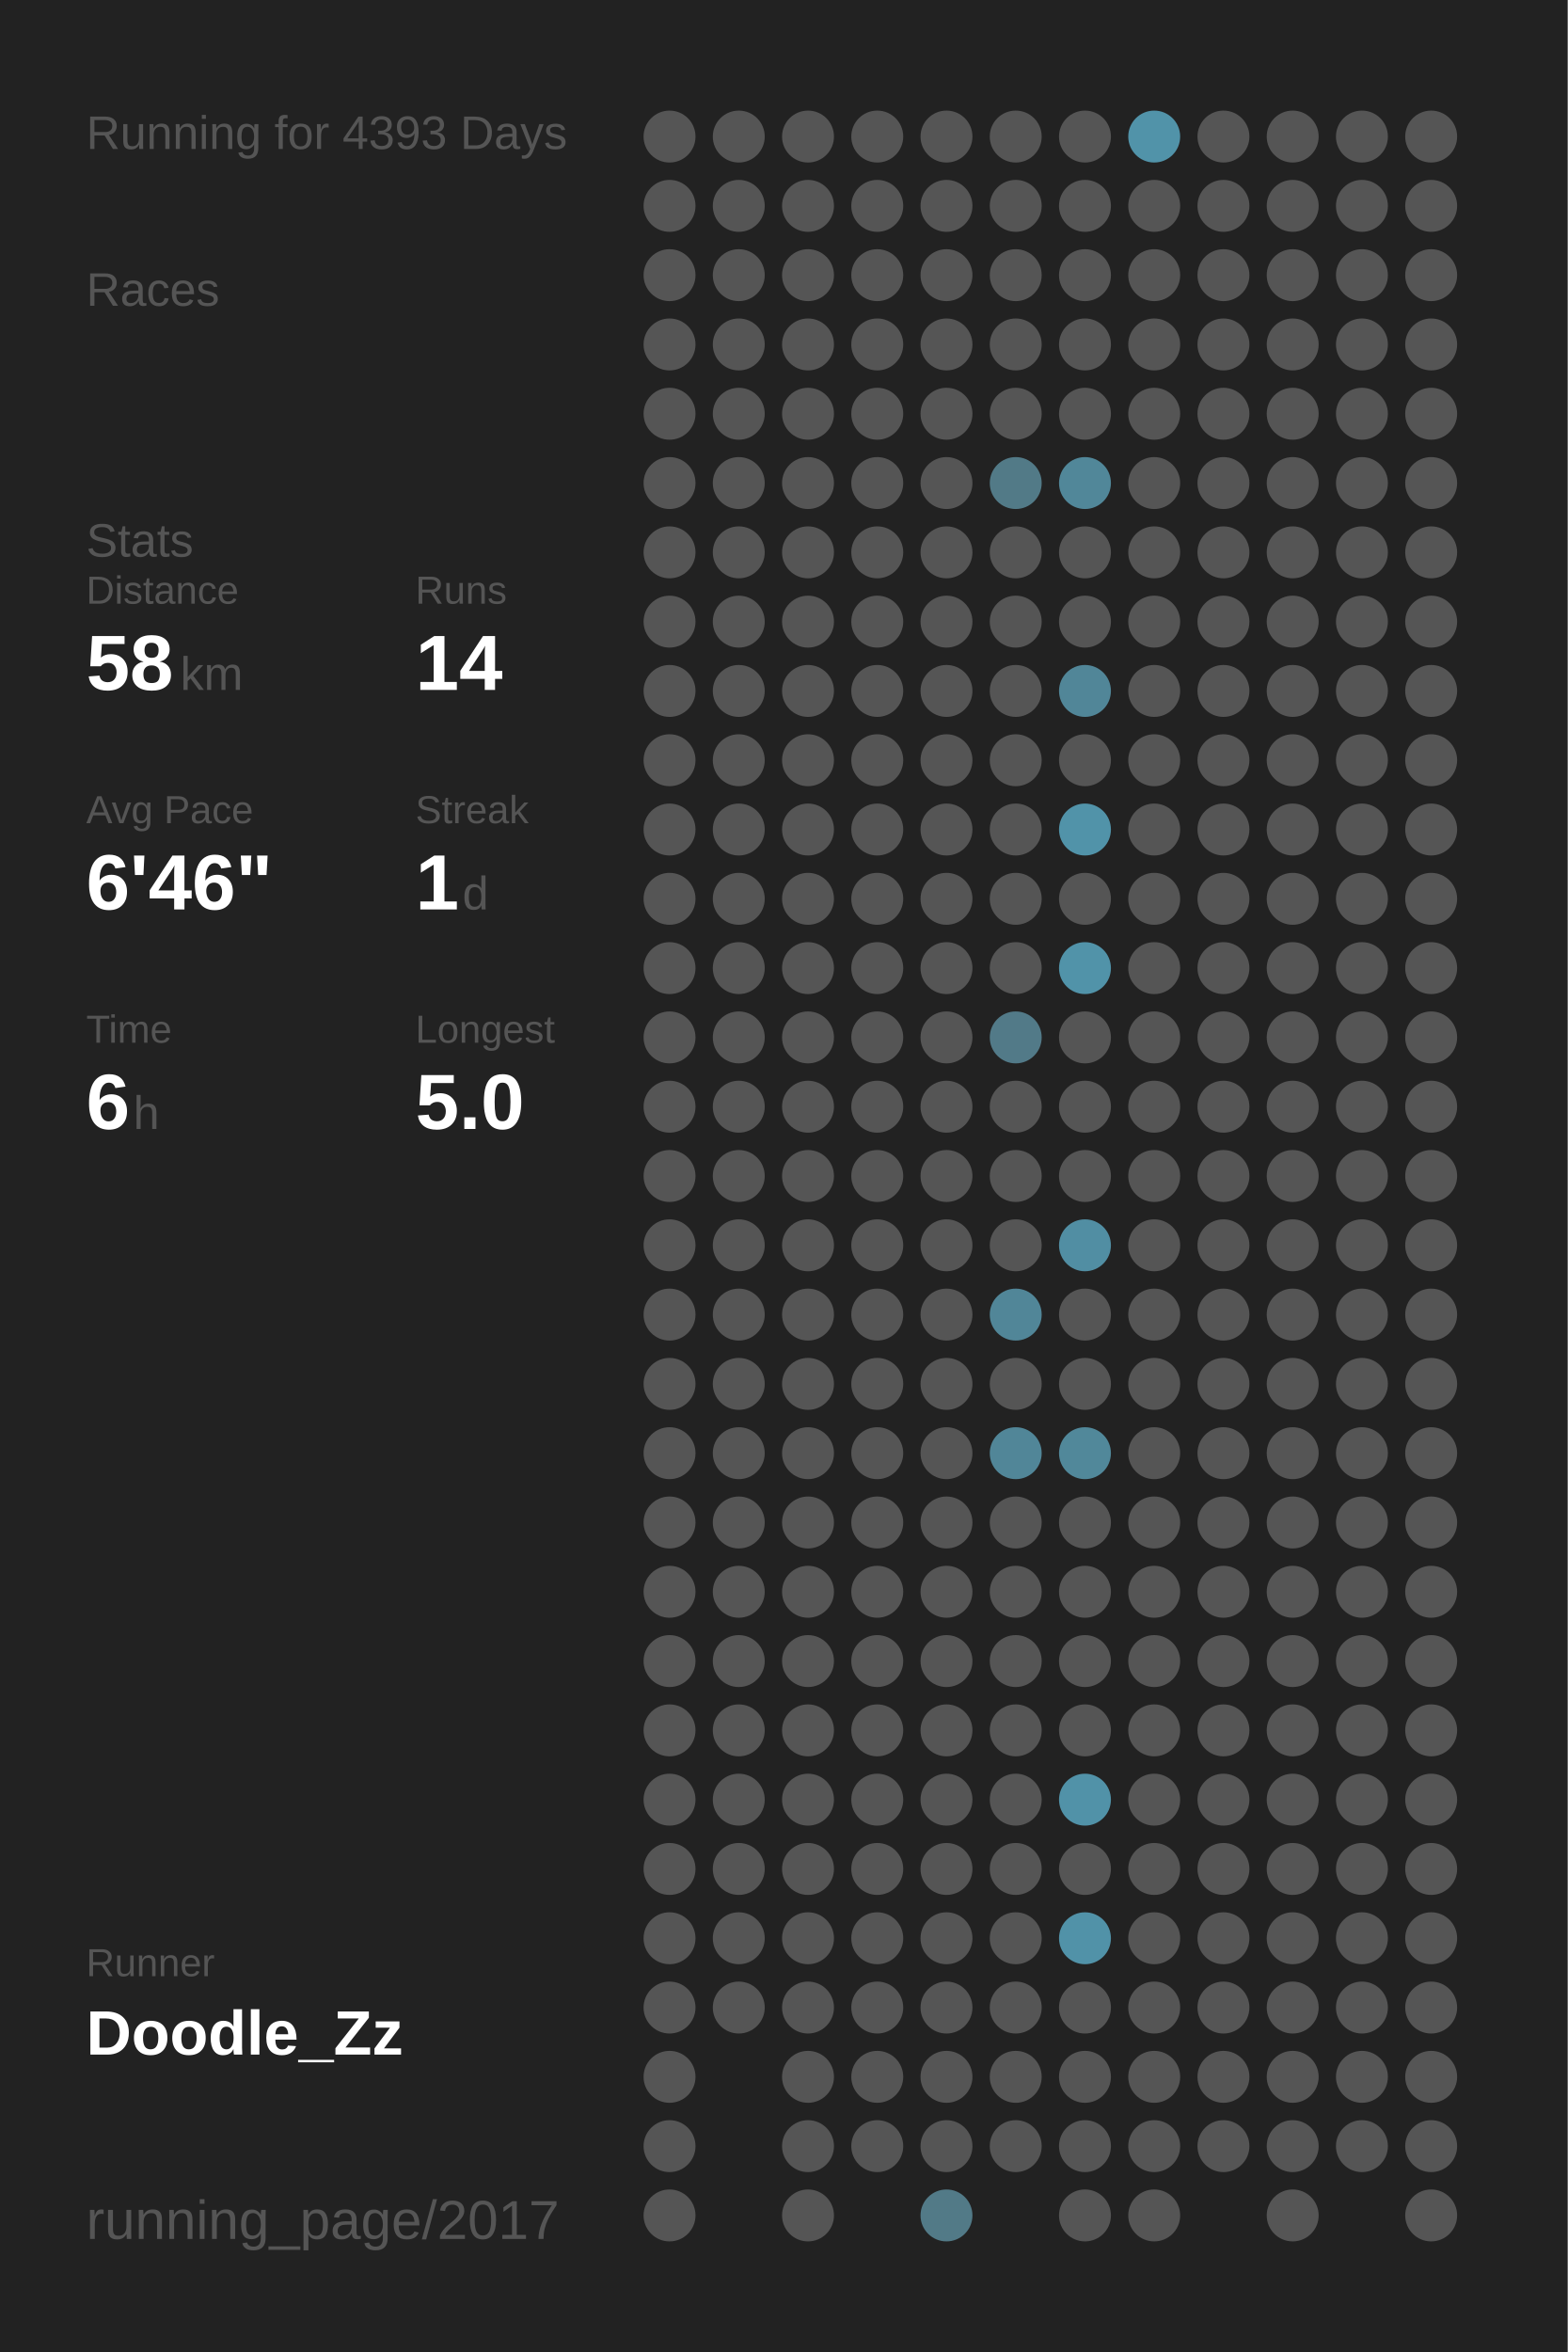
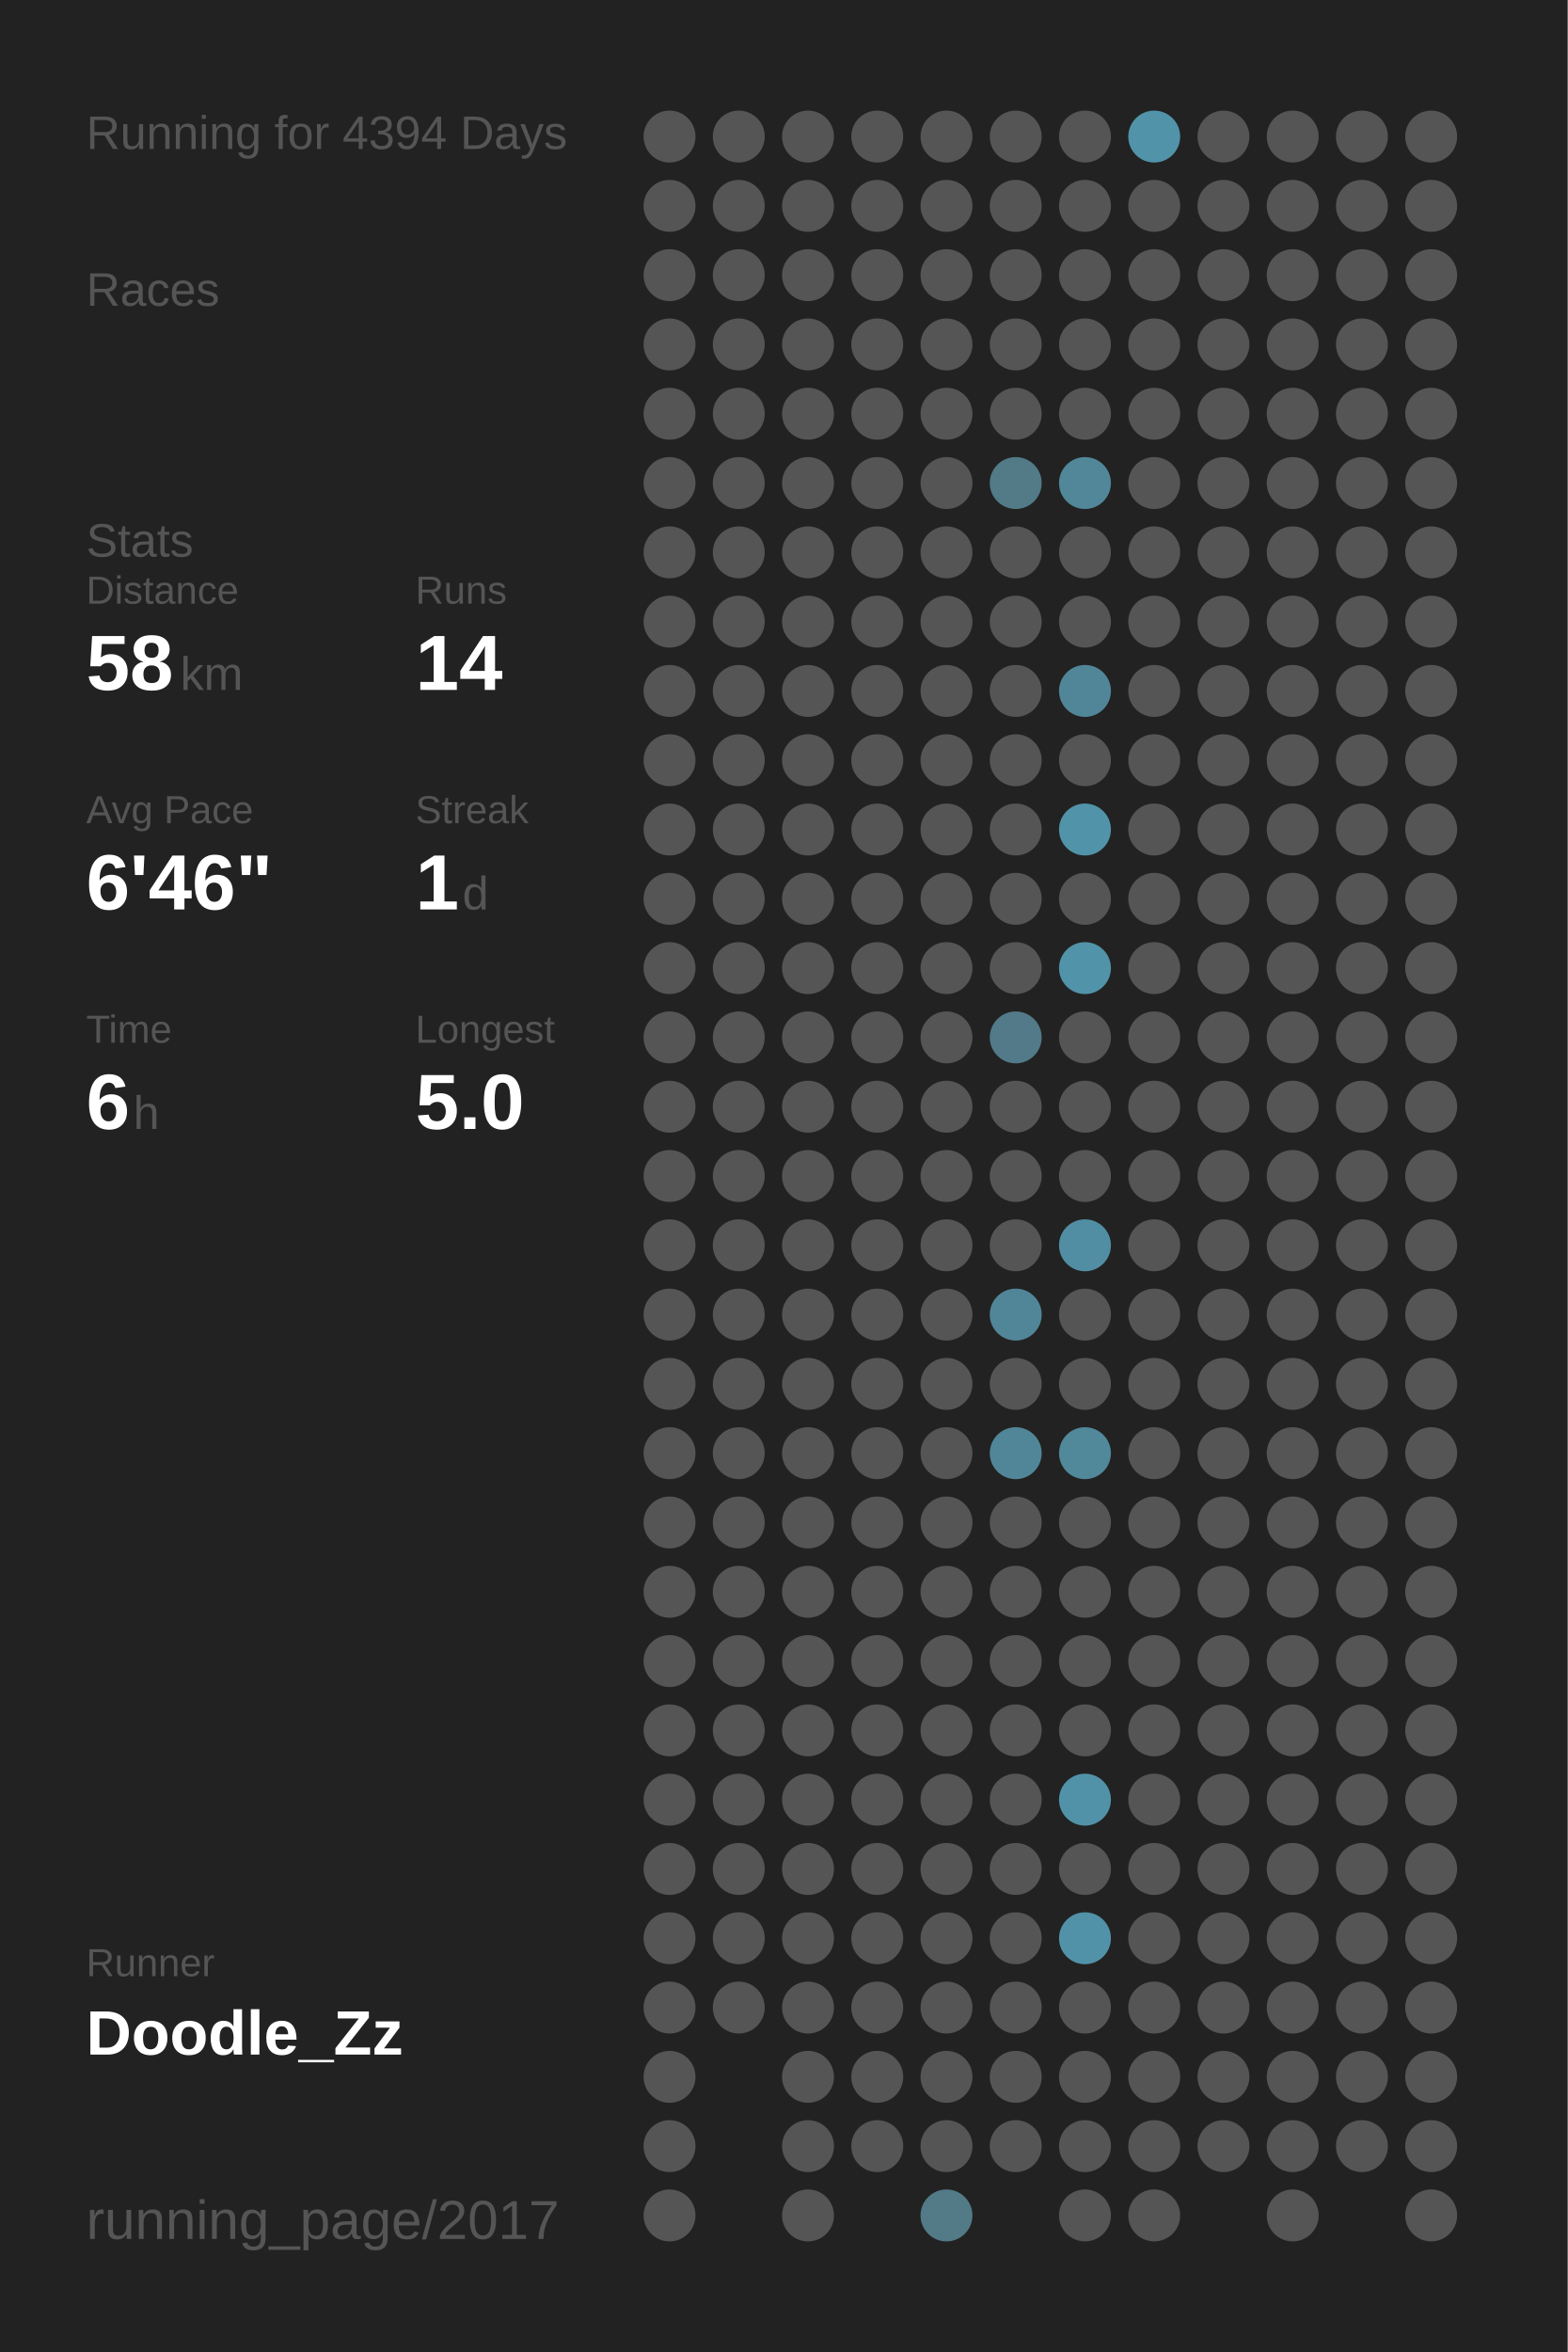
<svg xmlns="http://www.w3.org/2000/svg" baseProfile="full" height="300mm" version="1.1" viewBox="0,0,200,300" width="200mm">
  <defs />
  <rect fill="#222222" height="300" width="200" x="0" y="0" />
-   <text fill="#555555" style="font-size:6px; font-family:Arial;" x="11" y="19">Running for 4393 Days</text>
+   <text fill="#555555" style="font-size:6px; font-family:Arial;" x="11" y="19">Running for 4394 Days</text>
  <text fill="#555555" style="font-size:6px; font-family:Arial;" x="11" y="39">Races</text>
  <text fill="#555555" style="font-size:6px; font-family:Arial;" x="11" y="71">Stats</text>
  <text fill="#555555" style="font-size:5px; font-family:Arial;" x="11" y="77">Distance</text>
  <text fill="#FFFFFF" style="font-size:10px; font-family:Arial; font-weight:bold;" x="11" y="88">58</text>
  <text fill="#555555" style="font-size:6px; font-family:Arial;" x="23" y="88">km</text>
  <text fill="#555555" style="font-size:5px; font-family:Arial;" x="53" y="77">Runs</text>
  <text fill="#FFFFFF" style="font-size:10px; font-family:Arial; font-weight:bold;" x="53" y="88">14</text>
  <text fill="#555555" style="font-size:5px; font-family:Arial;" x="11" y="105">Avg Pace</text>
  <text fill="#FFFFFF" style="font-size:10px; font-family:Arial; font-weight:bold;" x="11" y="116">6'46"</text>
  <text fill="#555555" style="font-size:5px; font-family:Arial;" x="53" y="105">Streak</text>
  <text fill="#FFFFFF" style="font-size:10px; font-family:Arial; font-weight:bold;" x="53" y="116">1</text>
  <text fill="#555555" style="font-size:6px; font-family:Arial;" x="59" y="116">d</text>
  <text fill="#555555" style="font-size:5px; font-family:Arial;" x="11" y="133">Time</text>
  <text fill="#FFFFFF" style="font-size:10px; font-family:Arial; font-weight:bold;" x="11" y="144">6</text>
  <text fill="#555555" style="font-size:6px; font-family:Arial;" x="17" y="144">h</text>
  <text fill="#555555" style="font-size:5px; font-family:Arial;" x="53" y="133">Longest</text>
  <text fill="#FFFFFF" style="font-size:10px; font-family:Arial; font-weight:bold;" x="53" y="144">5.0</text>
  <text fill="#555555" style="font-size:5px; font-family:Arial;" x="11" y="252.065">Runner</text>
  <text fill="#FFFFFF" style="font-size:8px; font-family:Arial; font-weight:bold;" x="11" y="262.065">Doodle_Zz</text>
  <text fill="#555555" style="font-size:7px; font-family:Arial;" x="11" y="285.581">running_page/2017</text>
  <circle cx="85.417" cy="17.419" fill="#555555" r="3.312" />
  <circle cx="85.417" cy="26.258" fill="#555555" r="3.312" />
  <circle cx="85.417" cy="35.097" fill="#555555" r="3.312" />
  <circle cx="85.417" cy="43.935" fill="#555555" r="3.312" />
  <circle cx="85.417" cy="52.774" fill="#555555" r="3.312" />
  <circle cx="85.417" cy="61.613" fill="#555555" r="3.312" />
  <circle cx="85.417" cy="70.452" fill="#555555" r="3.312" />
  <circle cx="85.417" cy="79.29" fill="#555555" r="3.312" />
  <circle cx="85.417" cy="88.129" fill="#555555" r="3.312" />
  <circle cx="85.417" cy="96.968" fill="#555555" r="3.312" />
  <circle cx="85.417" cy="105.806" fill="#555555" r="3.312" />
  <circle cx="85.417" cy="114.645" fill="#555555" r="3.312" />
  <circle cx="85.417" cy="123.484" fill="#555555" r="3.312" />
  <circle cx="85.417" cy="132.323" fill="#555555" r="3.312" />
  <circle cx="85.417" cy="141.161" fill="#555555" r="3.312" />
  <circle cx="85.417" cy="150" fill="#555555" r="3.312" />
  <circle cx="85.417" cy="158.839" fill="#555555" r="3.312" />
  <circle cx="85.417" cy="167.677" fill="#555555" r="3.312" />
  <circle cx="85.417" cy="176.516" fill="#555555" r="3.312" />
  <circle cx="85.417" cy="185.355" fill="#555555" r="3.312" />
  <circle cx="85.417" cy="194.194" fill="#555555" r="3.312" />
  <circle cx="85.417" cy="203.032" fill="#555555" r="3.312" />
  <circle cx="85.417" cy="211.871" fill="#555555" r="3.312" />
  <circle cx="85.417" cy="220.71" fill="#555555" r="3.312" />
  <circle cx="85.417" cy="229.548" fill="#555555" r="3.312" />
  <circle cx="85.417" cy="238.387" fill="#555555" r="3.312" />
  <circle cx="85.417" cy="247.226" fill="#555555" r="3.312" />
  <circle cx="85.417" cy="256.065" fill="#555555" r="3.312" />
  <circle cx="85.417" cy="264.903" fill="#555555" r="3.312" />
  <circle cx="85.417" cy="273.742" fill="#555555" r="3.312" />
  <circle cx="85.417" cy="282.581" fill="#555555" r="3.312" />
  <circle cx="94.25" cy="17.419" fill="#555555" r="3.312" />
  <circle cx="94.25" cy="26.258" fill="#555555" r="3.312" />
  <circle cx="94.25" cy="35.097" fill="#555555" r="3.312" />
  <circle cx="94.25" cy="43.935" fill="#555555" r="3.312" />
  <circle cx="94.25" cy="52.774" fill="#555555" r="3.312" />
  <circle cx="94.25" cy="61.613" fill="#555555" r="3.312" />
  <circle cx="94.25" cy="70.452" fill="#555555" r="3.312" />
  <circle cx="94.25" cy="79.29" fill="#555555" r="3.312" />
  <circle cx="94.25" cy="88.129" fill="#555555" r="3.312" />
  <circle cx="94.25" cy="96.968" fill="#555555" r="3.312" />
  <circle cx="94.25" cy="105.806" fill="#555555" r="3.312" />
  <circle cx="94.25" cy="114.645" fill="#555555" r="3.312" />
  <circle cx="94.25" cy="123.484" fill="#555555" r="3.312" />
  <circle cx="94.25" cy="132.323" fill="#555555" r="3.312" />
  <circle cx="94.25" cy="141.161" fill="#555555" r="3.312" />
  <circle cx="94.25" cy="150" fill="#555555" r="3.312" />
  <circle cx="94.25" cy="158.839" fill="#555555" r="3.312" />
  <circle cx="94.25" cy="167.677" fill="#555555" r="3.312" />
  <circle cx="94.25" cy="176.516" fill="#555555" r="3.312" />
  <circle cx="94.25" cy="185.355" fill="#555555" r="3.312" />
  <circle cx="94.25" cy="194.194" fill="#555555" r="3.312" />
  <circle cx="94.25" cy="203.032" fill="#555555" r="3.312" />
  <circle cx="94.25" cy="211.871" fill="#555555" r="3.312" />
  <circle cx="94.25" cy="220.71" fill="#555555" r="3.312" />
  <circle cx="94.25" cy="229.548" fill="#555555" r="3.312" />
  <circle cx="94.25" cy="238.387" fill="#555555" r="3.312" />
  <circle cx="94.25" cy="247.226" fill="#555555" r="3.312" />
  <circle cx="94.25" cy="256.065" fill="#555555" r="3.312" />
  <circle cx="103.083" cy="17.419" fill="#555555" r="3.312" />
  <circle cx="103.083" cy="26.258" fill="#555555" r="3.312" />
  <circle cx="103.083" cy="35.097" fill="#555555" r="3.312" />
  <circle cx="103.083" cy="43.935" fill="#555555" r="3.312" />
  <circle cx="103.083" cy="52.774" fill="#555555" r="3.312" />
  <circle cx="103.083" cy="61.613" fill="#555555" r="3.312" />
  <circle cx="103.083" cy="70.452" fill="#555555" r="3.312" />
  <circle cx="103.083" cy="79.29" fill="#555555" r="3.312" />
  <circle cx="103.083" cy="88.129" fill="#555555" r="3.312" />
  <circle cx="103.083" cy="96.968" fill="#555555" r="3.312" />
  <circle cx="103.083" cy="105.806" fill="#555555" r="3.312" />
  <circle cx="103.083" cy="114.645" fill="#555555" r="3.312" />
  <circle cx="103.083" cy="123.484" fill="#555555" r="3.312" />
  <circle cx="103.083" cy="132.323" fill="#555555" r="3.312" />
  <circle cx="103.083" cy="141.161" fill="#555555" r="3.312" />
  <circle cx="103.083" cy="150" fill="#555555" r="3.312" />
  <circle cx="103.083" cy="158.839" fill="#555555" r="3.312" />
  <circle cx="103.083" cy="167.677" fill="#555555" r="3.312" />
  <circle cx="103.083" cy="176.516" fill="#555555" r="3.312" />
  <circle cx="103.083" cy="185.355" fill="#555555" r="3.312" />
  <circle cx="103.083" cy="194.194" fill="#555555" r="3.312" />
  <circle cx="103.083" cy="203.032" fill="#555555" r="3.312" />
  <circle cx="103.083" cy="211.871" fill="#555555" r="3.312" />
  <circle cx="103.083" cy="220.71" fill="#555555" r="3.312" />
  <circle cx="103.083" cy="229.548" fill="#555555" r="3.312" />
  <circle cx="103.083" cy="238.387" fill="#555555" r="3.312" />
  <circle cx="103.083" cy="247.226" fill="#555555" r="3.312" />
  <circle cx="103.083" cy="256.065" fill="#555555" r="3.312" />
  <circle cx="103.083" cy="264.903" fill="#555555" r="3.312" />
  <circle cx="103.083" cy="273.742" fill="#555555" r="3.312" />
  <circle cx="103.083" cy="282.581" fill="#555555" r="3.312" />
  <circle cx="111.917" cy="17.419" fill="#555555" r="3.312" />
  <circle cx="111.917" cy="26.258" fill="#555555" r="3.312" />
  <circle cx="111.917" cy="35.097" fill="#555555" r="3.312" />
  <circle cx="111.917" cy="43.935" fill="#555555" r="3.312" />
  <circle cx="111.917" cy="52.774" fill="#555555" r="3.312" />
  <circle cx="111.917" cy="61.613" fill="#555555" r="3.312" />
  <circle cx="111.917" cy="70.452" fill="#555555" r="3.312" />
  <circle cx="111.917" cy="79.29" fill="#555555" r="3.312" />
  <circle cx="111.917" cy="88.129" fill="#555555" r="3.312" />
  <circle cx="111.917" cy="96.968" fill="#555555" r="3.312" />
  <circle cx="111.917" cy="105.806" fill="#555555" r="3.312" />
  <circle cx="111.917" cy="114.645" fill="#555555" r="3.312" />
  <circle cx="111.917" cy="123.484" fill="#555555" r="3.312" />
  <circle cx="111.917" cy="132.323" fill="#555555" r="3.312" />
  <circle cx="111.917" cy="141.161" fill="#555555" r="3.312" />
  <circle cx="111.917" cy="150" fill="#555555" r="3.312" />
  <circle cx="111.917" cy="158.839" fill="#555555" r="3.312" />
  <circle cx="111.917" cy="167.677" fill="#555555" r="3.312" />
  <circle cx="111.917" cy="176.516" fill="#555555" r="3.312" />
  <circle cx="111.917" cy="185.355" fill="#555555" r="3.312" />
  <circle cx="111.917" cy="194.194" fill="#555555" r="3.312" />
  <circle cx="111.917" cy="203.032" fill="#555555" r="3.312" />
  <circle cx="111.917" cy="211.871" fill="#555555" r="3.312" />
  <circle cx="111.917" cy="220.71" fill="#555555" r="3.312" />
  <circle cx="111.917" cy="229.548" fill="#555555" r="3.312" />
  <circle cx="111.917" cy="238.387" fill="#555555" r="3.312" />
  <circle cx="111.917" cy="247.226" fill="#555555" r="3.312" />
  <circle cx="111.917" cy="256.065" fill="#555555" r="3.312" />
  <circle cx="111.917" cy="264.903" fill="#555555" r="3.312" />
  <circle cx="111.917" cy="273.742" fill="#555555" r="3.312" />
  <circle cx="120.75" cy="17.419" fill="#555555" r="3.312" />
  <circle cx="120.75" cy="26.258" fill="#555555" r="3.312" />
  <circle cx="120.75" cy="35.097" fill="#555555" r="3.312" />
  <circle cx="120.75" cy="43.935" fill="#555555" r="3.312" />
  <circle cx="120.75" cy="52.774" fill="#555555" r="3.312" />
  <circle cx="120.75" cy="61.613" fill="#555555" r="3.312" />
  <circle cx="120.75" cy="70.452" fill="#555555" r="3.312" />
  <circle cx="120.75" cy="79.29" fill="#555555" r="3.312" />
  <circle cx="120.75" cy="88.129" fill="#555555" r="3.312" />
  <circle cx="120.75" cy="96.968" fill="#555555" r="3.312" />
  <circle cx="120.75" cy="105.806" fill="#555555" r="3.312" />
  <circle cx="120.75" cy="114.645" fill="#555555" r="3.312" />
  <circle cx="120.75" cy="123.484" fill="#555555" r="3.312" />
  <circle cx="120.75" cy="132.323" fill="#555555" r="3.312" />
  <circle cx="120.75" cy="141.161" fill="#555555" r="3.312" />
  <circle cx="120.75" cy="150" fill="#555555" r="3.312" />
  <circle cx="120.75" cy="158.839" fill="#555555" r="3.312" />
  <circle cx="120.75" cy="167.677" fill="#555555" r="3.312" />
  <circle cx="120.75" cy="176.516" fill="#555555" r="3.312" />
  <circle cx="120.75" cy="185.355" fill="#555555" r="3.312" />
  <circle cx="120.75" cy="194.194" fill="#555555" r="3.312" />
  <circle cx="120.75" cy="203.032" fill="#555555" r="3.312" />
  <circle cx="120.75" cy="211.871" fill="#555555" r="3.312" />
  <circle cx="120.75" cy="220.71" fill="#555555" r="3.312" />
  <circle cx="120.75" cy="229.548" fill="#555555" r="3.312" />
  <circle cx="120.75" cy="238.387" fill="#555555" r="3.312" />
  <circle cx="120.75" cy="247.226" fill="#555555" r="3.312" />
  <circle cx="120.75" cy="256.065" fill="#555555" r="3.312" />
  <circle cx="120.75" cy="264.903" fill="#555555" r="3.312" />
  <circle cx="120.75" cy="273.742" fill="#555555" r="3.312" />
  <circle cx="120.75" cy="282.581" fill="#527a87" r="3.312" />
  <circle cx="129.583" cy="17.419" fill="#555555" r="3.312" />
  <circle cx="129.583" cy="26.258" fill="#555555" r="3.312" />
  <circle cx="129.583" cy="35.097" fill="#555555" r="3.312" />
  <circle cx="129.583" cy="43.935" fill="#555555" r="3.312" />
  <circle cx="129.583" cy="52.774" fill="#555555" r="3.312" />
  <circle cx="129.583" cy="61.613" fill="#527a87" r="3.312" />
  <circle cx="129.583" cy="70.452" fill="#555555" r="3.312" />
  <circle cx="129.583" cy="79.29" fill="#555555" r="3.312" />
  <circle cx="129.583" cy="88.129" fill="#555555" r="3.312" />
  <circle cx="129.583" cy="96.968" fill="#555555" r="3.312" />
  <circle cx="129.583" cy="105.806" fill="#555555" r="3.312" />
  <circle cx="129.583" cy="114.645" fill="#555555" r="3.312" />
  <circle cx="129.583" cy="123.484" fill="#555555" r="3.312" />
  <circle cx="129.583" cy="132.323" fill="#527a88" r="3.312" />
  <circle cx="129.583" cy="141.161" fill="#555555" r="3.312" />
  <circle cx="129.583" cy="150" fill="#555555" r="3.312" />
  <circle cx="129.583" cy="158.839" fill="#555555" r="3.312" />
  <circle cx="129.583" cy="167.677" fill="#518698" r="3.312" />
  <circle cx="129.583" cy="176.516" fill="#555555" r="3.312" />
  <circle cx="129.583" cy="185.355" fill="#518698" r="3.312" />
  <circle cx="129.583" cy="194.194" fill="#555555" r="3.312" />
  <circle cx="129.583" cy="203.032" fill="#555555" r="3.312" />
  <circle cx="129.583" cy="211.871" fill="#555555" r="3.312" />
  <circle cx="129.583" cy="220.71" fill="#555555" r="3.312" />
  <circle cx="129.583" cy="229.548" fill="#555555" r="3.312" />
  <circle cx="129.583" cy="238.387" fill="#555555" r="3.312" />
  <circle cx="129.583" cy="247.226" fill="#555555" r="3.312" />
  <circle cx="129.583" cy="256.065" fill="#555555" r="3.312" />
  <circle cx="129.583" cy="264.903" fill="#555555" r="3.312" />
  <circle cx="129.583" cy="273.742" fill="#555555" r="3.312" />
  <circle cx="138.417" cy="17.419" fill="#555555" r="3.312" />
  <circle cx="138.417" cy="26.258" fill="#555555" r="3.312" />
  <circle cx="138.417" cy="35.097" fill="#555555" r="3.312" />
  <circle cx="138.417" cy="43.935" fill="#555555" r="3.312" />
  <circle cx="138.417" cy="52.774" fill="#555555" r="3.312" />
  <circle cx="138.417" cy="61.613" fill="#518799" r="3.312" />
  <circle cx="138.417" cy="70.452" fill="#555555" r="3.312" />
  <circle cx="138.417" cy="79.29" fill="#555555" r="3.312" />
  <circle cx="138.417" cy="88.129" fill="#518698" r="3.312" />
  <circle cx="138.417" cy="96.968" fill="#555555" r="3.312" />
  <circle cx="138.417" cy="105.806" fill="#5193a9" r="3.312" />
  <circle cx="138.417" cy="114.645" fill="#555555" r="3.312" />
  <circle cx="138.417" cy="123.484" fill="#5193a9" r="3.312" />
  <circle cx="138.417" cy="132.323" fill="#555555" r="3.312" />
  <circle cx="138.417" cy="141.161" fill="#555555" r="3.312" />
  <circle cx="138.417" cy="150" fill="#555555" r="3.312" />
  <circle cx="138.417" cy="158.839" fill="#518ea3" r="3.312" />
  <circle cx="138.417" cy="167.677" fill="#555555" r="3.312" />
  <circle cx="138.417" cy="176.516" fill="#555555" r="3.312" />
  <circle cx="138.417" cy="185.355" fill="#51889a" r="3.312" />
  <circle cx="138.417" cy="194.194" fill="#555555" r="3.312" />
  <circle cx="138.417" cy="203.032" fill="#555555" r="3.312" />
  <circle cx="138.417" cy="211.871" fill="#555555" r="3.312" />
  <circle cx="138.417" cy="220.71" fill="#555555" r="3.312" />
  <circle cx="138.417" cy="229.548" fill="#5192a8" r="3.312" />
  <circle cx="138.417" cy="238.387" fill="#555555" r="3.312" />
  <circle cx="138.417" cy="247.226" fill="#5192a8" r="3.312" />
  <circle cx="138.417" cy="256.065" fill="#555555" r="3.312" />
  <circle cx="138.417" cy="264.903" fill="#555555" r="3.312" />
  <circle cx="138.417" cy="273.742" fill="#555555" r="3.312" />
  <circle cx="138.417" cy="282.581" fill="#555555" r="3.312" />
  <circle cx="147.25" cy="17.419" fill="#5193a9" r="3.312" />
  <circle cx="147.25" cy="26.258" fill="#555555" r="3.312" />
  <circle cx="147.25" cy="35.097" fill="#555555" r="3.312" />
  <circle cx="147.25" cy="43.935" fill="#555555" r="3.312" />
  <circle cx="147.25" cy="52.774" fill="#555555" r="3.312" />
  <circle cx="147.25" cy="61.613" fill="#555555" r="3.312" />
  <circle cx="147.25" cy="70.452" fill="#555555" r="3.312" />
  <circle cx="147.25" cy="79.29" fill="#555555" r="3.312" />
  <circle cx="147.25" cy="88.129" fill="#555555" r="3.312" />
  <circle cx="147.25" cy="96.968" fill="#555555" r="3.312" />
  <circle cx="147.25" cy="105.806" fill="#555555" r="3.312" />
  <circle cx="147.25" cy="114.645" fill="#555555" r="3.312" />
  <circle cx="147.25" cy="123.484" fill="#555555" r="3.312" />
  <circle cx="147.25" cy="132.323" fill="#555555" r="3.312" />
  <circle cx="147.25" cy="141.161" fill="#555555" r="3.312" />
  <circle cx="147.25" cy="150" fill="#555555" r="3.312" />
  <circle cx="147.25" cy="158.839" fill="#555555" r="3.312" />
  <circle cx="147.25" cy="167.677" fill="#555555" r="3.312" />
  <circle cx="147.25" cy="176.516" fill="#555555" r="3.312" />
  <circle cx="147.25" cy="185.355" fill="#555555" r="3.312" />
  <circle cx="147.25" cy="194.194" fill="#555555" r="3.312" />
  <circle cx="147.25" cy="203.032" fill="#555555" r="3.312" />
  <circle cx="147.25" cy="211.871" fill="#555555" r="3.312" />
  <circle cx="147.25" cy="220.71" fill="#555555" r="3.312" />
  <circle cx="147.25" cy="229.548" fill="#555555" r="3.312" />
  <circle cx="147.25" cy="238.387" fill="#555555" r="3.312" />
  <circle cx="147.25" cy="247.226" fill="#555555" r="3.312" />
  <circle cx="147.25" cy="256.065" fill="#555555" r="3.312" />
  <circle cx="147.25" cy="264.903" fill="#555555" r="3.312" />
  <circle cx="147.25" cy="273.742" fill="#555555" r="3.312" />
  <circle cx="147.25" cy="282.581" fill="#555555" r="3.312" />
  <circle cx="156.083" cy="17.419" fill="#555555" r="3.312" />
  <circle cx="156.083" cy="26.258" fill="#555555" r="3.312" />
  <circle cx="156.083" cy="35.097" fill="#555555" r="3.312" />
  <circle cx="156.083" cy="43.935" fill="#555555" r="3.312" />
  <circle cx="156.083" cy="52.774" fill="#555555" r="3.312" />
  <circle cx="156.083" cy="61.613" fill="#555555" r="3.312" />
  <circle cx="156.083" cy="70.452" fill="#555555" r="3.312" />
  <circle cx="156.083" cy="79.29" fill="#555555" r="3.312" />
  <circle cx="156.083" cy="88.129" fill="#555555" r="3.312" />
  <circle cx="156.083" cy="96.968" fill="#555555" r="3.312" />
  <circle cx="156.083" cy="105.806" fill="#555555" r="3.312" />
  <circle cx="156.083" cy="114.645" fill="#555555" r="3.312" />
  <circle cx="156.083" cy="123.484" fill="#555555" r="3.312" />
  <circle cx="156.083" cy="132.323" fill="#555555" r="3.312" />
  <circle cx="156.083" cy="141.161" fill="#555555" r="3.312" />
  <circle cx="156.083" cy="150" fill="#555555" r="3.312" />
  <circle cx="156.083" cy="158.839" fill="#555555" r="3.312" />
  <circle cx="156.083" cy="167.677" fill="#555555" r="3.312" />
  <circle cx="156.083" cy="176.516" fill="#555555" r="3.312" />
  <circle cx="156.083" cy="185.355" fill="#555555" r="3.312" />
  <circle cx="156.083" cy="194.194" fill="#555555" r="3.312" />
  <circle cx="156.083" cy="203.032" fill="#555555" r="3.312" />
  <circle cx="156.083" cy="211.871" fill="#555555" r="3.312" />
  <circle cx="156.083" cy="220.71" fill="#555555" r="3.312" />
  <circle cx="156.083" cy="229.548" fill="#555555" r="3.312" />
  <circle cx="156.083" cy="238.387" fill="#555555" r="3.312" />
  <circle cx="156.083" cy="247.226" fill="#555555" r="3.312" />
  <circle cx="156.083" cy="256.065" fill="#555555" r="3.312" />
  <circle cx="156.083" cy="264.903" fill="#555555" r="3.312" />
  <circle cx="156.083" cy="273.742" fill="#555555" r="3.312" />
  <circle cx="164.917" cy="17.419" fill="#555555" r="3.312" />
  <circle cx="164.917" cy="26.258" fill="#555555" r="3.312" />
  <circle cx="164.917" cy="35.097" fill="#555555" r="3.312" />
  <circle cx="164.917" cy="43.935" fill="#555555" r="3.312" />
  <circle cx="164.917" cy="52.774" fill="#555555" r="3.312" />
  <circle cx="164.917" cy="61.613" fill="#555555" r="3.312" />
  <circle cx="164.917" cy="70.452" fill="#555555" r="3.312" />
  <circle cx="164.917" cy="79.29" fill="#555555" r="3.312" />
  <circle cx="164.917" cy="88.129" fill="#555555" r="3.312" />
  <circle cx="164.917" cy="96.968" fill="#555555" r="3.312" />
  <circle cx="164.917" cy="105.806" fill="#555555" r="3.312" />
  <circle cx="164.917" cy="114.645" fill="#555555" r="3.312" />
  <circle cx="164.917" cy="123.484" fill="#555555" r="3.312" />
  <circle cx="164.917" cy="132.323" fill="#555555" r="3.312" />
  <circle cx="164.917" cy="141.161" fill="#555555" r="3.312" />
  <circle cx="164.917" cy="150" fill="#555555" r="3.312" />
  <circle cx="164.917" cy="158.839" fill="#555555" r="3.312" />
  <circle cx="164.917" cy="167.677" fill="#555555" r="3.312" />
  <circle cx="164.917" cy="176.516" fill="#555555" r="3.312" />
  <circle cx="164.917" cy="185.355" fill="#555555" r="3.312" />
  <circle cx="164.917" cy="194.194" fill="#555555" r="3.312" />
  <circle cx="164.917" cy="203.032" fill="#555555" r="3.312" />
  <circle cx="164.917" cy="211.871" fill="#555555" r="3.312" />
  <circle cx="164.917" cy="220.71" fill="#555555" r="3.312" />
  <circle cx="164.917" cy="229.548" fill="#555555" r="3.312" />
  <circle cx="164.917" cy="238.387" fill="#555555" r="3.312" />
  <circle cx="164.917" cy="247.226" fill="#555555" r="3.312" />
  <circle cx="164.917" cy="256.065" fill="#555555" r="3.312" />
  <circle cx="164.917" cy="264.903" fill="#555555" r="3.312" />
  <circle cx="164.917" cy="273.742" fill="#555555" r="3.312" />
  <circle cx="164.917" cy="282.581" fill="#555555" r="3.312" />
  <circle cx="173.75" cy="17.419" fill="#555555" r="3.312" />
  <circle cx="173.75" cy="26.258" fill="#555555" r="3.312" />
  <circle cx="173.75" cy="35.097" fill="#555555" r="3.312" />
  <circle cx="173.75" cy="43.935" fill="#555555" r="3.312" />
  <circle cx="173.75" cy="52.774" fill="#555555" r="3.312" />
  <circle cx="173.75" cy="61.613" fill="#555555" r="3.312" />
  <circle cx="173.75" cy="70.452" fill="#555555" r="3.312" />
  <circle cx="173.75" cy="79.29" fill="#555555" r="3.312" />
  <circle cx="173.75" cy="88.129" fill="#555555" r="3.312" />
  <circle cx="173.75" cy="96.968" fill="#555555" r="3.312" />
  <circle cx="173.75" cy="105.806" fill="#555555" r="3.312" />
  <circle cx="173.75" cy="114.645" fill="#555555" r="3.312" />
  <circle cx="173.75" cy="123.484" fill="#555555" r="3.312" />
  <circle cx="173.75" cy="132.323" fill="#555555" r="3.312" />
  <circle cx="173.75" cy="141.161" fill="#555555" r="3.312" />
  <circle cx="173.75" cy="150" fill="#555555" r="3.312" />
  <circle cx="173.75" cy="158.839" fill="#555555" r="3.312" />
  <circle cx="173.75" cy="167.677" fill="#555555" r="3.312" />
  <circle cx="173.75" cy="176.516" fill="#555555" r="3.312" />
  <circle cx="173.75" cy="185.355" fill="#555555" r="3.312" />
  <circle cx="173.75" cy="194.194" fill="#555555" r="3.312" />
  <circle cx="173.75" cy="203.032" fill="#555555" r="3.312" />
  <circle cx="173.75" cy="211.871" fill="#555555" r="3.312" />
  <circle cx="173.75" cy="220.71" fill="#555555" r="3.312" />
  <circle cx="173.75" cy="229.548" fill="#555555" r="3.312" />
  <circle cx="173.75" cy="238.387" fill="#555555" r="3.312" />
  <circle cx="173.75" cy="247.226" fill="#555555" r="3.312" />
  <circle cx="173.75" cy="256.065" fill="#555555" r="3.312" />
  <circle cx="173.75" cy="264.903" fill="#555555" r="3.312" />
  <circle cx="173.75" cy="273.742" fill="#555555" r="3.312" />
  <circle cx="182.583" cy="17.419" fill="#555555" r="3.312" />
  <circle cx="182.583" cy="26.258" fill="#555555" r="3.312" />
  <circle cx="182.583" cy="35.097" fill="#555555" r="3.312" />
  <circle cx="182.583" cy="43.935" fill="#555555" r="3.312" />
  <circle cx="182.583" cy="52.774" fill="#555555" r="3.312" />
  <circle cx="182.583" cy="61.613" fill="#555555" r="3.312" />
  <circle cx="182.583" cy="70.452" fill="#555555" r="3.312" />
  <circle cx="182.583" cy="79.29" fill="#555555" r="3.312" />
  <circle cx="182.583" cy="88.129" fill="#555555" r="3.312" />
  <circle cx="182.583" cy="96.968" fill="#555555" r="3.312" />
  <circle cx="182.583" cy="105.806" fill="#555555" r="3.312" />
  <circle cx="182.583" cy="114.645" fill="#555555" r="3.312" />
  <circle cx="182.583" cy="123.484" fill="#555555" r="3.312" />
  <circle cx="182.583" cy="132.323" fill="#555555" r="3.312" />
  <circle cx="182.583" cy="141.161" fill="#555555" r="3.312" />
  <circle cx="182.583" cy="150" fill="#555555" r="3.312" />
  <circle cx="182.583" cy="158.839" fill="#555555" r="3.312" />
  <circle cx="182.583" cy="167.677" fill="#555555" r="3.312" />
  <circle cx="182.583" cy="176.516" fill="#555555" r="3.312" />
  <circle cx="182.583" cy="185.355" fill="#555555" r="3.312" />
  <circle cx="182.583" cy="194.194" fill="#555555" r="3.312" />
  <circle cx="182.583" cy="203.032" fill="#555555" r="3.312" />
  <circle cx="182.583" cy="211.871" fill="#555555" r="3.312" />
  <circle cx="182.583" cy="220.71" fill="#555555" r="3.312" />
  <circle cx="182.583" cy="229.548" fill="#555555" r="3.312" />
  <circle cx="182.583" cy="238.387" fill="#555555" r="3.312" />
  <circle cx="182.583" cy="247.226" fill="#555555" r="3.312" />
  <circle cx="182.583" cy="256.065" fill="#555555" r="3.312" />
  <circle cx="182.583" cy="264.903" fill="#555555" r="3.312" />
  <circle cx="182.583" cy="273.742" fill="#555555" r="3.312" />
  <circle cx="182.583" cy="282.581" fill="#555555" r="3.312" />
</svg>
